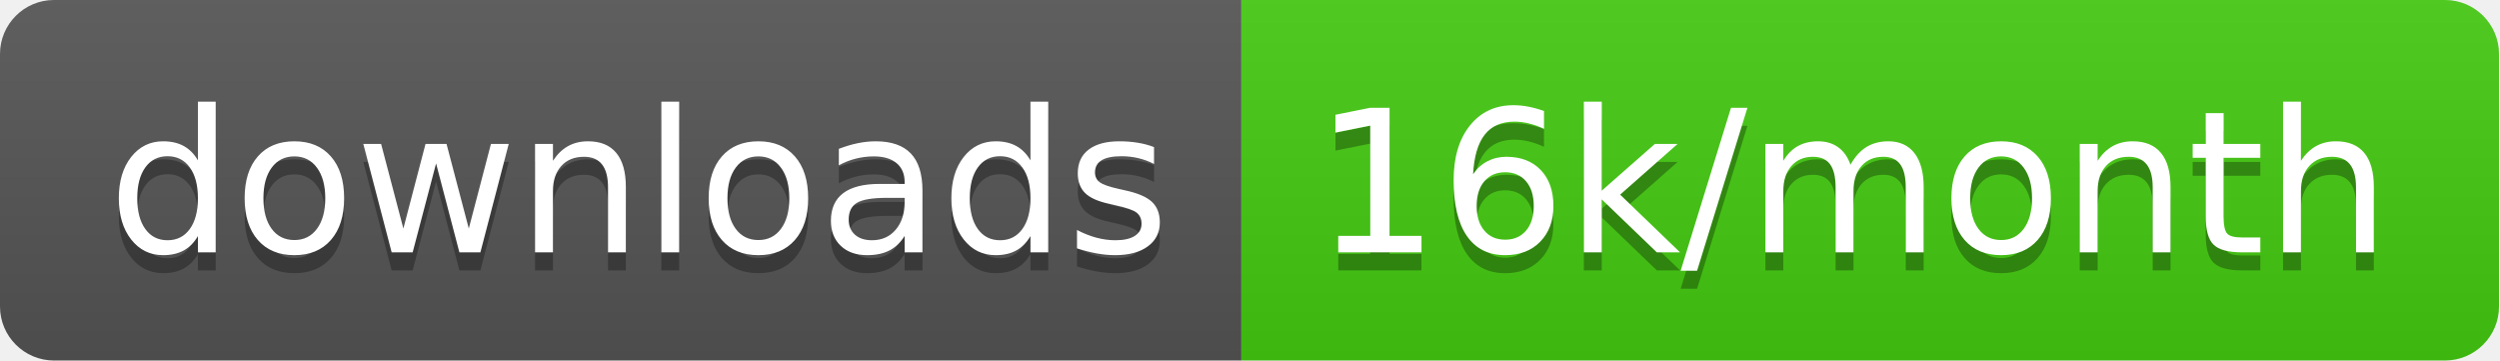
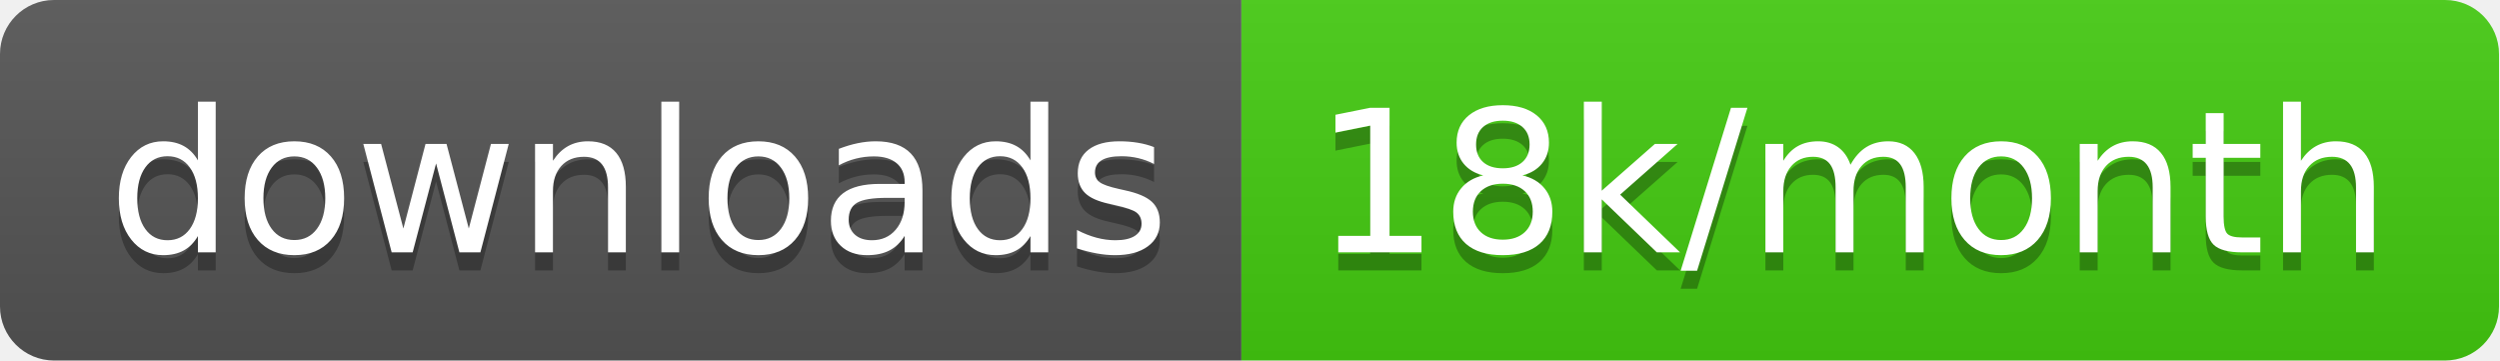
<svg xmlns="http://www.w3.org/2000/svg" width="138.7" height="20">
  <linearGradient id="smooth" x2="0" y2="100%">
    <stop offset="0" stop-color="#bbb" stop-opacity=".1" />
    <stop offset="1" stop-opacity=".1" />
  </linearGradient>
  <clipPath id="round">
    <rect width="138.7" height="20" rx="3" fill="#fff" />
  </clipPath>
  <g clip-path="url(#round)">
    <rect width="68.9" height="20" fill="#555" />
    <rect x="68.9" width="69.8" height="20" fill="#4c1" />
    <rect width="138.7" height="20" fill="url(#smooth)" />
  </g>
  <g fill="#fff" text-anchor="middle" font-family="DejaVu Sans,Verdana,Geneva,sans-serif" font-size="110">
    <text x="354.5" y="150" fill="#010101" fill-opacity=".3" transform="scale(0.1)" textLength="589.0" lengthAdjust="spacing">downloads</text>
    <text x="354.5" y="140" transform="scale(0.1)" textLength="589.0" lengthAdjust="spacing">downloads</text>
-     <text x="1028.0" y="150" fill="#010101" fill-opacity=".3" transform="scale(0.1)" textLength="598.0" lengthAdjust="spacing">16k/month</text>
-     <text x="1028.0" y="140" transform="scale(0.1)" textLength="598.0" lengthAdjust="spacing">16k/month</text>
+     <text x="1028.0" y="150" fill="#010101" fill-opacity=".3" transform="scale(0.1)" textLength="598.0" lengthAdjust="spacing">18k/month</text>
+     <text x="1028.0" y="140" transform="scale(0.1)" textLength="598.0" lengthAdjust="spacing">18k/month</text>
  </g>
</svg>
